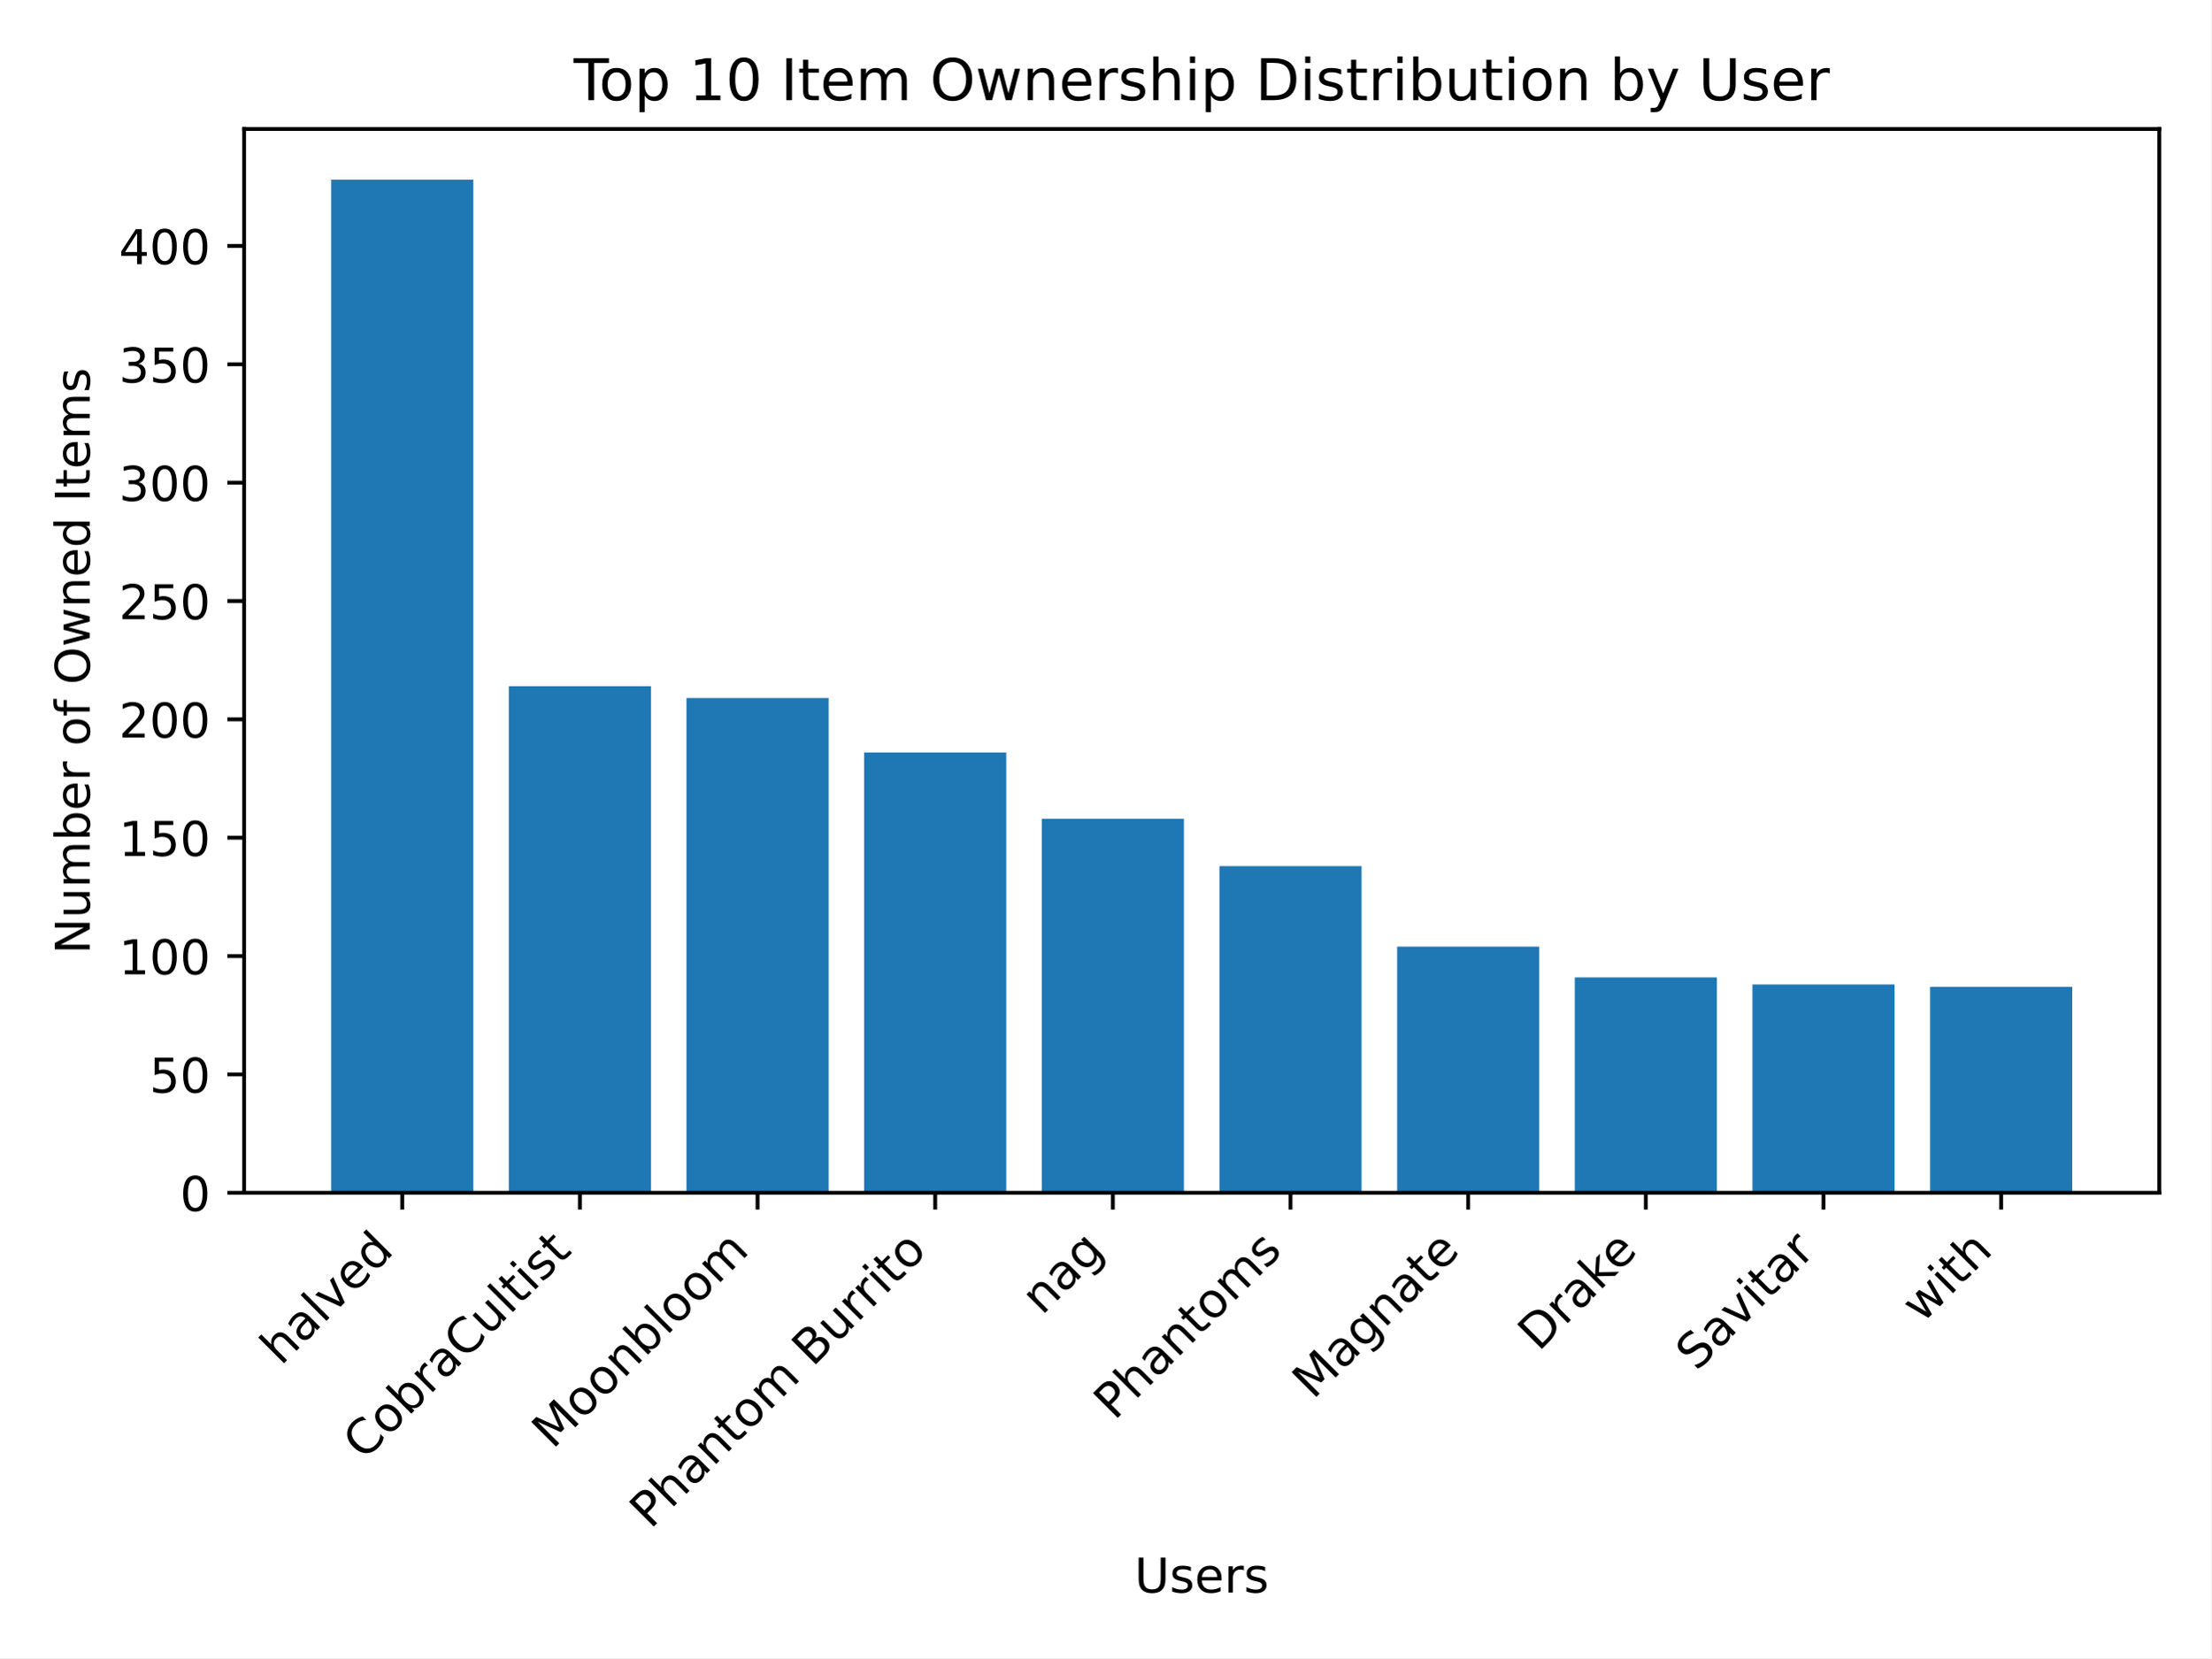
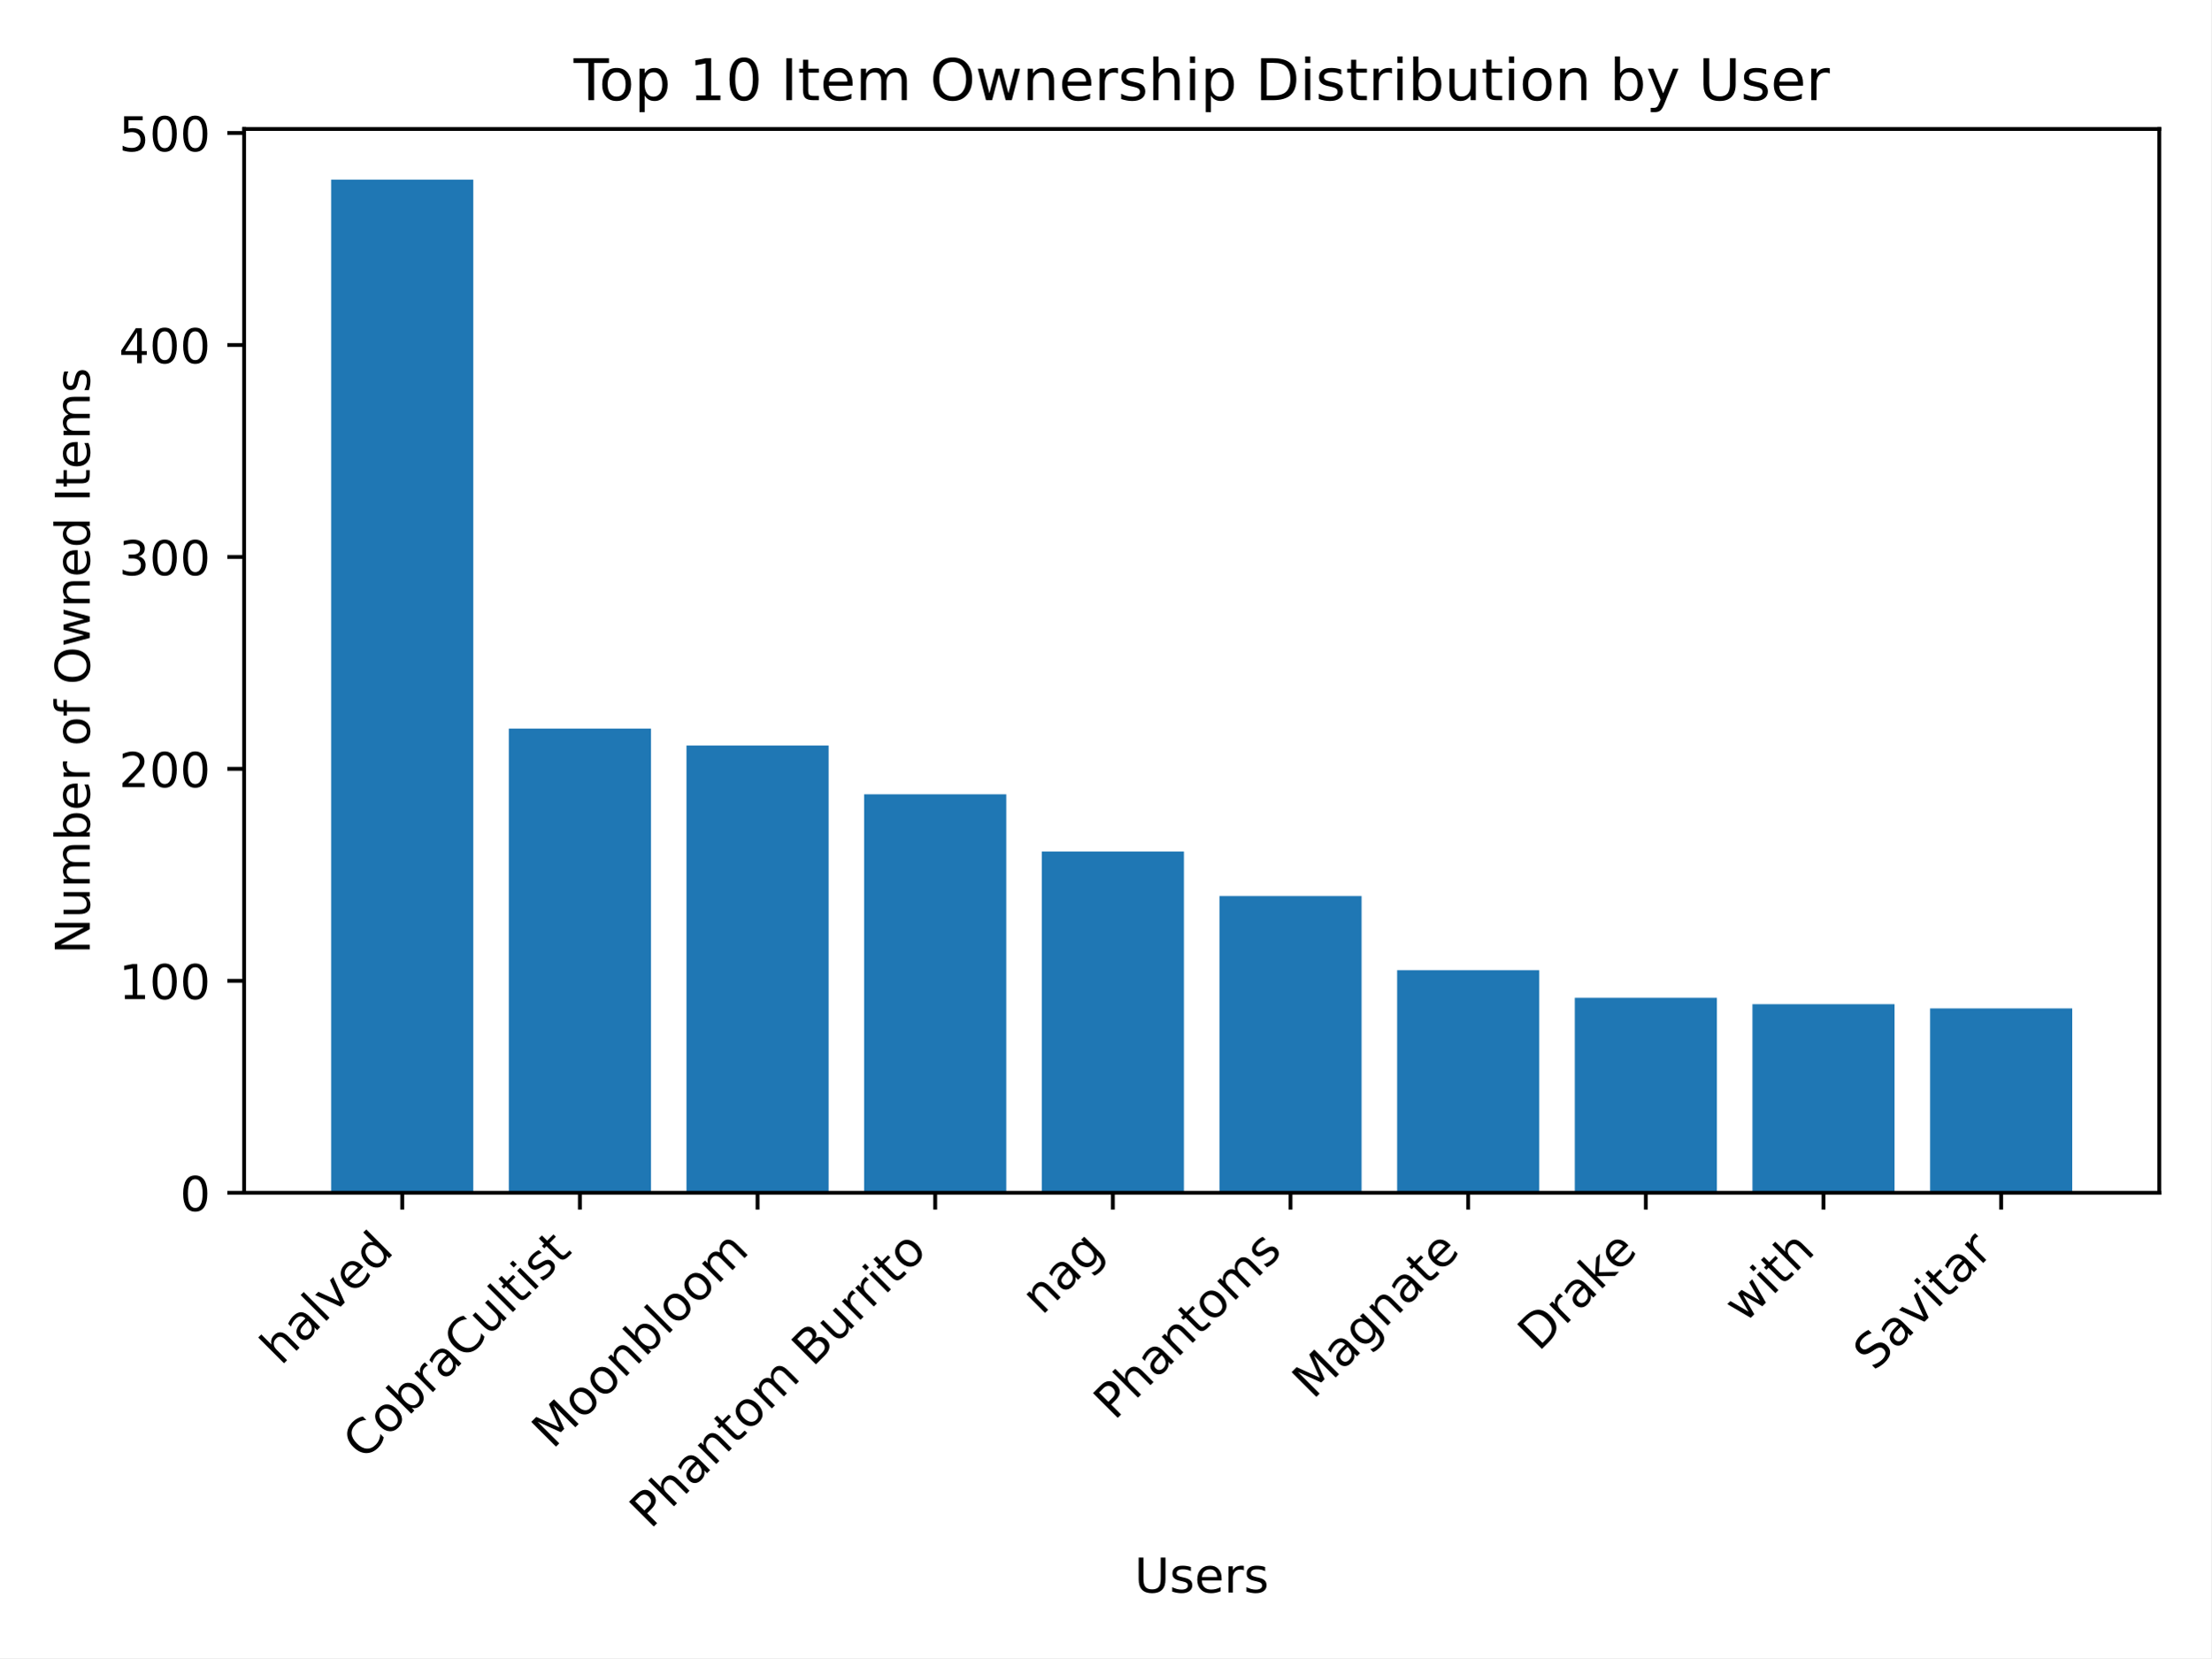
<svg xmlns="http://www.w3.org/2000/svg" xmlns:xlink="http://www.w3.org/1999/xlink" width="460.8pt" height="345.6pt" viewBox="0 0 460.8 345.6" version="1.1">
  <defs>
    <style type="text/css">*{stroke-linejoin: round; stroke-linecap: butt}</style>
  </defs>
  <g id="figure_1">
    <g id="patch_1">
      <path d="M 0 345.6  L 460.8 345.6  L 460.8 0  L 0 0  z " style="fill: #ffffff" />
    </g>
    <g id="axes_1">
      <g id="patch_2">
        <path d="M 50.87 248.617  L 450 248.617  L 450 26.88  L 50.87 26.88  z " style="fill: #ffffff" />
      </g>
      <g id="patch_3">
-         <path d="M 69.012 248.617  L 98.632 248.617  L 98.632 37.439  L 69.012 37.439  z " clip-path="url(#p68bfffbd96)" style="fill: #1f77b4" />
+         <path d="M 69.012 248.617  L 98.632 248.617  L 98.632 37.439  L 69.012 37.439  z " clip-path="url(#p876549ef69)" style="fill: #1f77b4" />
      </g>
      <g id="patch_4">
-         <path d="M 106.037 248.617  L 135.657 248.617  L 135.657 143.028  L 106.037 143.028  z " clip-path="url(#p68bfffbd96)" style="fill: #1f77b4" />
+         <path d="M 106.037 248.617  L 135.657 248.617  L 135.657 151.864  L 106.037 151.864  z " clip-path="url(#p876549ef69)" style="fill: #1f77b4" />
      </g>
      <g id="patch_5">
-         <path d="M 143.062 248.617  L 172.682 248.617  L 172.682 145.495  L 143.062 145.495  z " clip-path="url(#p68bfffbd96)" style="fill: #1f77b4" />
+         <path d="M 143.062 248.617  L 172.682 248.617  L 172.682 155.398  L 143.062 155.398  z " clip-path="url(#p876549ef69)" style="fill: #1f77b4" />
      </g>
      <g id="patch_6">
-         <path d="M 180.087 248.617  L 209.707 248.617  L 209.707 156.843  L 180.087 156.843  z " clip-path="url(#p68bfffbd96)" style="fill: #1f77b4" />
+         <path d="M 180.087 248.617  L 209.707 248.617  L 209.707 165.559  L 180.087 165.559  z " clip-path="url(#p876549ef69)" style="fill: #1f77b4" />
      </g>
      <g id="patch_7">
-         <path d="M 217.112 248.617  L 246.732 248.617  L 246.732 170.659  L 217.112 170.659  z " clip-path="url(#p68bfffbd96)" style="fill: #1f77b4" />
+         <path d="M 217.112 248.617  L 246.732 248.617  L 246.732 177.488  L 217.112 177.488  z " clip-path="url(#p876549ef69)" style="fill: #1f77b4" />
      </g>
      <g id="patch_8">
-         <path d="M 254.138 248.617  L 283.758 248.617  L 283.758 180.527  L 254.138 180.527  z " clip-path="url(#p68bfffbd96)" style="fill: #1f77b4" />
+         <path d="M 254.138 248.617  L 283.758 248.617  L 283.758 186.765  L 254.138 186.765  z " clip-path="url(#p876549ef69)" style="fill: #1f77b4" />
      </g>
      <g id="patch_9">
-         <path d="M 291.163 248.617  L 320.783 248.617  L 320.783 197.302  L 291.163 197.302  z " clip-path="url(#p68bfffbd96)" style="fill: #1f77b4" />
+         <path d="M 291.163 248.617  L 320.783 248.617  L 320.783 202.228  L 291.163 202.228  z " clip-path="url(#p876549ef69)" style="fill: #1f77b4" />
      </g>
      <g id="patch_10">
-         <path d="M 328.188 248.617  L 357.808 248.617  L 357.808 203.717  L 328.188 203.717  z " clip-path="url(#p68bfffbd96)" style="fill: #1f77b4" />
+         <path d="M 328.188 248.617  L 357.808 248.617  L 357.808 207.972  L 328.188 207.972  z " clip-path="url(#p876549ef69)" style="fill: #1f77b4" />
      </g>
      <g id="patch_11">
-         <path d="M 365.213 248.617  L 394.833 248.617  L 394.833 205.197  L 365.213 205.197  z " clip-path="url(#p68bfffbd96)" style="fill: #1f77b4" />
+         <path d="M 365.213 248.617  L 394.833 248.617  L 394.833 209.297  L 365.213 209.297  z " clip-path="url(#p876549ef69)" style="fill: #1f77b4" />
      </g>
      <g id="patch_12">
-         <path d="M 402.238 248.617  L 431.858 248.617  L 431.858 205.69  L 402.238 205.69  z " clip-path="url(#p68bfffbd96)" style="fill: #1f77b4" />
+         <path d="M 402.238 248.617  L 431.858 248.617  L 431.858 210.181  L 402.238 210.181  z " clip-path="url(#p876549ef69)" style="fill: #1f77b4" />
      </g>
      <g id="matplotlib.axis_1">
        <g id="xtick_1">
          <g id="line2d_1">
            <defs>
-               <path id="mddc6073f61" d="M 0 0  L 0 3.5  " style="stroke: #000000; stroke-width: 0.8" />
+               <path id="mfa12806c46" d="M 0 0  L 0 3.5  " style="stroke: #000000; stroke-width: 0.8" />
            </defs>
            <g>
-               <use xlink:href="#mddc6073f61" x="83.822" y="248.617" style="stroke: #000000; stroke-width: 0.8" />
+               <use xlink:href="#mfa12806c46" x="83.822" y="248.617" style="stroke: #000000; stroke-width: 0.8" />
            </g>
          </g>
          <g id="text_1">
            <g transform="translate(58.54764 284.7937) rotate(-45) scale(0.1 -0.1)">
              <defs>
                <path id="DejaVuSans-68" d="M 3513 2113  L 3513 0  L 2938 0  L 2938 2094  Q 2938 2591 2744 2837  Q 2550 3084 2163 3084  Q 1697 3084 1428 2787  Q 1159 2491 1159 1978  L 1159 0  L 581 0  L 581 4863  L 1159 4863  L 1159 2956  Q 1366 3272 1645 3428  Q 1925 3584 2291 3584  Q 2894 3584 3203 3211  Q 3513 2838 3513 2113  z " transform="scale(0.015625)" />
                <path id="DejaVuSans-61" d="M 2194 1759  Q 1497 1759 1228 1600  Q 959 1441 959 1056  Q 959 750 1161 570  Q 1363 391 1709 391  Q 2188 391 2477 730  Q 2766 1069 2766 1631  L 2766 1759  L 2194 1759  z M 3341 1997  L 3341 0  L 2766 0  L 2766 531  Q 2569 213 2275 61  Q 1981 -91 1556 -91  Q 1019 -91 701 211  Q 384 513 384 1019  Q 384 1609 779 1909  Q 1175 2209 1959 2209  L 2766 2209  L 2766 2266  Q 2766 2663 2505 2880  Q 2244 3097 1772 3097  Q 1472 3097 1187 3025  Q 903 2953 641 2809  L 641 3341  Q 956 3463 1253 3523  Q 1550 3584 1831 3584  Q 2591 3584 2966 3190  Q 3341 2797 3341 1997  z " transform="scale(0.015625)" />
                <path id="DejaVuSans-6c" d="M 603 4863  L 1178 4863  L 1178 0  L 603 0  L 603 4863  z " transform="scale(0.015625)" />
                <path id="DejaVuSans-76" d="M 191 3500  L 800 3500  L 1894 563  L 2988 3500  L 3597 3500  L 2284 0  L 1503 0  L 191 3500  z " transform="scale(0.015625)" />
                <path id="DejaVuSans-65" d="M 3597 1894  L 3597 1613  L 953 1613  Q 991 1019 1311 708  Q 1631 397 2203 397  Q 2534 397 2845 478  Q 3156 559 3463 722  L 3463 178  Q 3153 47 2828 -22  Q 2503 -91 2169 -91  Q 1331 -91 842 396  Q 353 884 353 1716  Q 353 2575 817 3079  Q 1281 3584 2069 3584  Q 2775 3584 3186 3129  Q 3597 2675 3597 1894  z M 3022 2063  Q 3016 2534 2758 2815  Q 2500 3097 2075 3097  Q 1594 3097 1305 2825  Q 1016 2553 972 2059  L 3022 2063  z " transform="scale(0.015625)" />
                <path id="DejaVuSans-64" d="M 2906 2969  L 2906 4863  L 3481 4863  L 3481 0  L 2906 0  L 2906 525  Q 2725 213 2448 61  Q 2172 -91 1784 -91  Q 1150 -91 751 415  Q 353 922 353 1747  Q 353 2572 751 3078  Q 1150 3584 1784 3584  Q 2172 3584 2448 3432  Q 2725 3281 2906 2969  z M 947 1747  Q 947 1113 1208 752  Q 1469 391 1925 391  Q 2381 391 2643 752  Q 2906 1113 2906 1747  Q 2906 2381 2643 2742  Q 2381 3103 1925 3103  Q 1469 3103 1208 2742  Q 947 2381 947 1747  z " transform="scale(0.015625)" />
              </defs>
              <use xlink:href="#DejaVuSans-68" />
              <use xlink:href="#DejaVuSans-61" x="63.379" />
              <use xlink:href="#DejaVuSans-6c" x="124.658" />
              <use xlink:href="#DejaVuSans-76" x="152.441" />
              <use xlink:href="#DejaVuSans-65" x="211.621" />
              <use xlink:href="#DejaVuSans-64" x="273.145" />
            </g>
          </g>
        </g>
        <g id="xtick_2">
          <g id="line2d_2">
            <g>
-               <use xlink:href="#mddc6073f61" x="120.847" y="248.617" style="stroke: #000000; stroke-width: 0.8" />
+               <use xlink:href="#mfa12806c46" x="120.847" y="248.617" style="stroke: #000000; stroke-width: 0.8" />
            </g>
          </g>
          <g id="text_2">
            <g transform="translate(75.80795 304.5584) rotate(-45) scale(0.1 -0.1)">
              <defs>
                <path id="DejaVuSans-43" d="M 4122 4306  L 4122 3641  Q 3803 3938 3442 4084  Q 3081 4231 2675 4231  Q 1875 4231 1450 3742  Q 1025 3253 1025 2328  Q 1025 1406 1450 917  Q 1875 428 2675 428  Q 3081 428 3442 575  Q 3803 722 4122 1019  L 4122 359  Q 3791 134 3420 21  Q 3050 -91 2638 -91  Q 1578 -91 968 557  Q 359 1206 359 2328  Q 359 3453 968 4101  Q 1578 4750 2638 4750  Q 3056 4750 3426 4639  Q 3797 4528 4122 4306  z " transform="scale(0.015625)" />
                <path id="DejaVuSans-6f" d="M 1959 3097  Q 1497 3097 1228 2736  Q 959 2375 959 1747  Q 959 1119 1226 758  Q 1494 397 1959 397  Q 2419 397 2687 759  Q 2956 1122 2956 1747  Q 2956 2369 2687 2733  Q 2419 3097 1959 3097  z M 1959 3584  Q 2709 3584 3137 3096  Q 3566 2609 3566 1747  Q 3566 888 3137 398  Q 2709 -91 1959 -91  Q 1206 -91 779 398  Q 353 888 353 1747  Q 353 2609 779 3096  Q 1206 3584 1959 3584  z " transform="scale(0.015625)" />
                <path id="DejaVuSans-62" d="M 3116 1747  Q 3116 2381 2855 2742  Q 2594 3103 2138 3103  Q 1681 3103 1420 2742  Q 1159 2381 1159 1747  Q 1159 1113 1420 752  Q 1681 391 2138 391  Q 2594 391 2855 752  Q 3116 1113 3116 1747  z M 1159 2969  Q 1341 3281 1617 3432  Q 1894 3584 2278 3584  Q 2916 3584 3314 3078  Q 3713 2572 3713 1747  Q 3713 922 3314 415  Q 2916 -91 2278 -91  Q 1894 -91 1617 61  Q 1341 213 1159 525  L 1159 0  L 581 0  L 581 4863  L 1159 4863  L 1159 2969  z " transform="scale(0.015625)" />
                <path id="DejaVuSans-72" d="M 2631 2963  Q 2534 3019 2420 3045  Q 2306 3072 2169 3072  Q 1681 3072 1420 2755  Q 1159 2438 1159 1844  L 1159 0  L 581 0  L 581 3500  L 1159 3500  L 1159 2956  Q 1341 3275 1631 3429  Q 1922 3584 2338 3584  Q 2397 3584 2469 3576  Q 2541 3569 2628 3553  L 2631 2963  z " transform="scale(0.015625)" />
                <path id="DejaVuSans-75" d="M 544 1381  L 544 3500  L 1119 3500  L 1119 1403  Q 1119 906 1312 657  Q 1506 409 1894 409  Q 2359 409 2629 706  Q 2900 1003 2900 1516  L 2900 3500  L 3475 3500  L 3475 0  L 2900 0  L 2900 538  Q 2691 219 2414 64  Q 2138 -91 1772 -91  Q 1169 -91 856 284  Q 544 659 544 1381  z M 1991 3584  L 1991 3584  z " transform="scale(0.015625)" />
                <path id="DejaVuSans-74" d="M 1172 4494  L 1172 3500  L 2356 3500  L 2356 3053  L 1172 3053  L 1172 1153  Q 1172 725 1289 603  Q 1406 481 1766 481  L 2356 481  L 2356 0  L 1766 0  Q 1100 0 847 248  Q 594 497 594 1153  L 594 3053  L 172 3053  L 172 3500  L 594 3500  L 594 4494  L 1172 4494  z " transform="scale(0.015625)" />
                <path id="DejaVuSans-69" d="M 603 3500  L 1178 3500  L 1178 0  L 603 0  L 603 3500  z M 603 4863  L 1178 4863  L 1178 4134  L 603 4134  L 603 4863  z " transform="scale(0.015625)" />
                <path id="DejaVuSans-73" d="M 2834 3397  L 2834 2853  Q 2591 2978 2328 3040  Q 2066 3103 1784 3103  Q 1356 3103 1142 2972  Q 928 2841 928 2578  Q 928 2378 1081 2264  Q 1234 2150 1697 2047  L 1894 2003  Q 2506 1872 2764 1633  Q 3022 1394 3022 966  Q 3022 478 2636 193  Q 2250 -91 1575 -91  Q 1294 -91 989 -36  Q 684 19 347 128  L 347 722  Q 666 556 975 473  Q 1284 391 1588 391  Q 1994 391 2212 530  Q 2431 669 2431 922  Q 2431 1156 2273 1281  Q 2116 1406 1581 1522  L 1381 1569  Q 847 1681 609 1914  Q 372 2147 372 2553  Q 372 3047 722 3315  Q 1072 3584 1716 3584  Q 2034 3584 2315 3537  Q 2597 3491 2834 3397  z " transform="scale(0.015625)" />
              </defs>
              <use xlink:href="#DejaVuSans-43" />
              <use xlink:href="#DejaVuSans-6f" x="69.824" />
              <use xlink:href="#DejaVuSans-62" x="131.006" />
              <use xlink:href="#DejaVuSans-72" x="194.482" />
              <use xlink:href="#DejaVuSans-61" x="235.596" />
              <use xlink:href="#DejaVuSans-43" x="296.875" />
              <use xlink:href="#DejaVuSans-75" x="366.699" />
              <use xlink:href="#DejaVuSans-6c" x="430.078" />
              <use xlink:href="#DejaVuSans-74" x="457.861" />
              <use xlink:href="#DejaVuSans-69" x="497.07" />
              <use xlink:href="#DejaVuSans-73" x="524.854" />
              <use xlink:href="#DejaVuSans-74" x="576.953" />
            </g>
          </g>
        </g>
        <g id="xtick_3">
          <g id="line2d_3">
            <g>
-               <use xlink:href="#mddc6073f61" x="157.872" y="248.617" style="stroke: #000000; stroke-width: 0.8" />
+               <use xlink:href="#mfa12806c46" x="157.872" y="248.617" style="stroke: #000000; stroke-width: 0.8" />
            </g>
          </g>
          <g id="text_3">
            <g transform="translate(115.172 302.2194) rotate(-45) scale(0.1 -0.1)">
              <defs>
                <path id="DejaVuSans-4d" d="M 628 4666  L 1569 4666  L 2759 1491  L 3956 4666  L 4897 4666  L 4897 0  L 4281 0  L 4281 4097  L 3078 897  L 2444 897  L 1241 4097  L 1241 0  L 628 0  L 628 4666  z " transform="scale(0.015625)" />
                <path id="DejaVuSans-6e" d="M 3513 2113  L 3513 0  L 2938 0  L 2938 2094  Q 2938 2591 2744 2837  Q 2550 3084 2163 3084  Q 1697 3084 1428 2787  Q 1159 2491 1159 1978  L 1159 0  L 581 0  L 581 3500  L 1159 3500  L 1159 2956  Q 1366 3272 1645 3428  Q 1925 3584 2291 3584  Q 2894 3584 3203 3211  Q 3513 2838 3513 2113  z " transform="scale(0.015625)" />
                <path id="DejaVuSans-6d" d="M 3328 2828  Q 3544 3216 3844 3400  Q 4144 3584 4550 3584  Q 5097 3584 5394 3201  Q 5691 2819 5691 2113  L 5691 0  L 5113 0  L 5113 2094  Q 5113 2597 4934 2840  Q 4756 3084 4391 3084  Q 3944 3084 3684 2787  Q 3425 2491 3425 1978  L 3425 0  L 2847 0  L 2847 2094  Q 2847 2600 2669 2842  Q 2491 3084 2119 3084  Q 1678 3084 1418 2786  Q 1159 2488 1159 1978  L 1159 0  L 581 0  L 581 3500  L 1159 3500  L 1159 2956  Q 1356 3278 1631 3431  Q 1906 3584 2284 3584  Q 2666 3584 2933 3390  Q 3200 3197 3328 2828  z " transform="scale(0.015625)" />
              </defs>
              <use xlink:href="#DejaVuSans-4d" />
              <use xlink:href="#DejaVuSans-6f" x="86.279" />
              <use xlink:href="#DejaVuSans-6f" x="147.461" />
              <use xlink:href="#DejaVuSans-6e" x="208.643" />
              <use xlink:href="#DejaVuSans-62" x="272.021" />
              <use xlink:href="#DejaVuSans-6c" x="335.498" />
              <use xlink:href="#DejaVuSans-6f" x="363.281" />
              <use xlink:href="#DejaVuSans-6f" x="424.463" />
              <use xlink:href="#DejaVuSans-6d" x="485.645" />
            </g>
          </g>
        </g>
        <g id="xtick_4">
          <g id="line2d_4">
            <g>
-               <use xlink:href="#mddc6073f61" x="194.897" y="248.617" style="stroke: #000000; stroke-width: 0.8" />
+               <use xlink:href="#mfa12806c46" x="194.897" y="248.617" style="stroke: #000000; stroke-width: 0.8" />
            </g>
          </g>
          <g id="text_4">
            <g transform="translate(135.548 318.8685) rotate(-45) scale(0.1 -0.1)">
              <defs>
                <path id="DejaVuSans-50" d="M 1259 4147  L 1259 2394  L 2053 2394  Q 2494 2394 2734 2622  Q 2975 2850 2975 3272  Q 2975 3691 2734 3919  Q 2494 4147 2053 4147  L 1259 4147  z M 628 4666  L 2053 4666  Q 2838 4666 3239 4311  Q 3641 3956 3641 3272  Q 3641 2581 3239 2228  Q 2838 1875 2053 1875  L 1259 1875  L 1259 0  L 628 0  L 628 4666  z " transform="scale(0.015625)" />
                <path id="DejaVuSans-20" transform="scale(0.015625)" />
                <path id="DejaVuSans-42" d="M 1259 2228  L 1259 519  L 2272 519  Q 2781 519 3026 730  Q 3272 941 3272 1375  Q 3272 1813 3026 2020  Q 2781 2228 2272 2228  L 1259 2228  z M 1259 4147  L 1259 2741  L 2194 2741  Q 2656 2741 2882 2914  Q 3109 3088 3109 3444  Q 3109 3797 2882 3972  Q 2656 4147 2194 4147  L 1259 4147  z M 628 4666  L 2241 4666  Q 2963 4666 3353 4366  Q 3744 4066 3744 3513  Q 3744 3084 3544 2831  Q 3344 2578 2956 2516  Q 3422 2416 3680 2098  Q 3938 1781 3938 1306  Q 3938 681 3513 340  Q 3088 0 2303 0  L 628 0  L 628 4666  z " transform="scale(0.015625)" />
              </defs>
              <use xlink:href="#DejaVuSans-50" />
              <use xlink:href="#DejaVuSans-68" x="60.303" />
              <use xlink:href="#DejaVuSans-61" x="123.682" />
              <use xlink:href="#DejaVuSans-6e" x="184.961" />
              <use xlink:href="#DejaVuSans-74" x="248.34" />
              <use xlink:href="#DejaVuSans-6f" x="287.549" />
              <use xlink:href="#DejaVuSans-6d" x="348.73" />
              <use xlink:href="#DejaVuSans-20" x="446.143" />
              <use xlink:href="#DejaVuSans-42" x="477.93" />
              <use xlink:href="#DejaVuSans-75" x="546.533" />
              <use xlink:href="#DejaVuSans-72" x="609.912" />
              <use xlink:href="#DejaVuSans-72" x="649.275" />
              <use xlink:href="#DejaVuSans-69" x="690.389" />
              <use xlink:href="#DejaVuSans-74" x="718.172" />
              <use xlink:href="#DejaVuSans-6f" x="757.381" />
            </g>
          </g>
        </g>
        <g id="xtick_5">
          <g id="line2d_5">
            <g>
-               <use xlink:href="#mddc6073f61" x="231.922" y="248.617" style="stroke: #000000; stroke-width: 0.8" />
+               <use xlink:href="#mfa12806c46" x="231.922" y="248.617" style="stroke: #000000; stroke-width: 0.8" />
            </g>
          </g>
          <g id="text_5">
            <g transform="translate(217.1484 274.2931) rotate(-45) scale(0.1 -0.1)">
              <defs>
                <path id="DejaVuSans-67" d="M 2906 1791  Q 2906 2416 2648 2759  Q 2391 3103 1925 3103  Q 1463 3103 1205 2759  Q 947 2416 947 1791  Q 947 1169 1205 825  Q 1463 481 1925 481  Q 2391 481 2648 825  Q 2906 1169 2906 1791  z M 3481 434  Q 3481 -459 3084 -895  Q 2688 -1331 1869 -1331  Q 1566 -1331 1297 -1286  Q 1028 -1241 775 -1147  L 775 -588  Q 1028 -725 1275 -790  Q 1522 -856 1778 -856  Q 2344 -856 2625 -561  Q 2906 -266 2906 331  L 2906 616  Q 2728 306 2450 153  Q 2172 0 1784 0  Q 1141 0 747 490  Q 353 981 353 1791  Q 353 2603 747 3093  Q 1141 3584 1784 3584  Q 2172 3584 2450 3431  Q 2728 3278 2906 2969  L 2906 3500  L 3481 3500  L 3481 434  z " transform="scale(0.015625)" />
              </defs>
              <use xlink:href="#DejaVuSans-6e" />
              <use xlink:href="#DejaVuSans-61" x="63.379" />
              <use xlink:href="#DejaVuSans-67" x="124.658" />
            </g>
          </g>
        </g>
        <g id="xtick_6">
          <g id="line2d_6">
            <g>
-               <use xlink:href="#mddc6073f61" x="268.948" y="248.617" style="stroke: #000000; stroke-width: 0.8" />
+               <use xlink:href="#mfa12806c46" x="268.948" y="248.617" style="stroke: #000000; stroke-width: 0.8" />
            </g>
          </g>
          <g id="text_6">
            <g transform="translate(232.2476 296.219) rotate(-45) scale(0.1 -0.1)">
              <use xlink:href="#DejaVuSans-50" />
              <use xlink:href="#DejaVuSans-68" x="60.303" />
              <use xlink:href="#DejaVuSans-61" x="123.682" />
              <use xlink:href="#DejaVuSans-6e" x="184.961" />
              <use xlink:href="#DejaVuSans-74" x="248.34" />
              <use xlink:href="#DejaVuSans-6f" x="287.549" />
              <use xlink:href="#DejaVuSans-6d" x="348.73" />
              <use xlink:href="#DejaVuSans-73" x="446.143" />
            </g>
          </g>
        </g>
        <g id="xtick_7">
          <g id="line2d_7">
            <g>
-               <use xlink:href="#mddc6073f61" x="305.973" y="248.617" style="stroke: #000000; stroke-width: 0.8" />
+               <use xlink:href="#mfa12806c46" x="305.973" y="248.617" style="stroke: #000000; stroke-width: 0.8" />
            </g>
          </g>
          <g id="text_7">
            <g transform="translate(273.6412 291.8504) rotate(-45) scale(0.1 -0.1)">
              <use xlink:href="#DejaVuSans-4d" />
              <use xlink:href="#DejaVuSans-61" x="86.279" />
              <use xlink:href="#DejaVuSans-67" x="147.559" />
              <use xlink:href="#DejaVuSans-6e" x="211.035" />
              <use xlink:href="#DejaVuSans-61" x="274.414" />
              <use xlink:href="#DejaVuSans-74" x="335.693" />
              <use xlink:href="#DejaVuSans-65" x="374.902" />
            </g>
          </g>
        </g>
        <g id="xtick_8">
          <g id="line2d_8">
            <g>
-               <use xlink:href="#mddc6073f61" x="342.998" y="248.617" style="stroke: #000000; stroke-width: 0.8" />
+               <use xlink:href="#mfa12806c46" x="342.998" y="248.617" style="stroke: #000000; stroke-width: 0.8" />
            </g>
          </g>
          <g id="text_8">
            <g transform="translate(320.653 281.8636) rotate(-45) scale(0.1 -0.1)">
              <defs>
                <path id="DejaVuSans-44" d="M 1259 4147  L 1259 519  L 2022 519  Q 2988 519 3436 956  Q 3884 1394 3884 2338  Q 3884 3275 3436 3711  Q 2988 4147 2022 4147  L 1259 4147  z M 628 4666  L 1925 4666  Q 3281 4666 3915 4102  Q 4550 3538 4550 2338  Q 4550 1131 3912 565  Q 3275 0 1925 0  L 628 0  L 628 4666  z " transform="scale(0.015625)" />
                <path id="DejaVuSans-6b" d="M 581 4863  L 1159 4863  L 1159 1991  L 2875 3500  L 3609 3500  L 1753 1863  L 3688 0  L 2938 0  L 1159 1709  L 1159 0  L 581 0  L 581 4863  z " transform="scale(0.015625)" />
              </defs>
              <use xlink:href="#DejaVuSans-44" />
              <use xlink:href="#DejaVuSans-72" x="77.002" />
              <use xlink:href="#DejaVuSans-61" x="118.115" />
              <use xlink:href="#DejaVuSans-6b" x="179.395" />
              <use xlink:href="#DejaVuSans-65" x="233.68" />
            </g>
          </g>
        </g>
        <g id="xtick_9">
          <g id="line2d_9">
            <g>
-               <use xlink:href="#mddc6073f61" x="380.023" y="248.617" style="stroke: #000000; stroke-width: 0.8" />
+               <use xlink:href="#mfa12806c46" x="380.023" y="248.617" style="stroke: #000000; stroke-width: 0.8" />
            </g>
          </g>
          <g id="text_9">
-             <g transform="translate(353.568 285.9737) rotate(-45) scale(0.1 -0.1)">
+             <g transform="translate(363.5515 275.9902) rotate(-45) scale(0.1 -0.1)">
+               <defs>
+                 <path id="DejaVuSans-77" d="M 269 3500  L 844 3500  L 1563 769  L 2278 3500  L 2956 3500  L 3675 769  L 4391 3500  L 4966 3500  L 4050 0  L 3372 0  L 2619 2869  L 1863 0  L 1184 0  L 269 3500  z " transform="scale(0.015625)" />
+               </defs>
+               <use xlink:href="#DejaVuSans-77" />
+               <use xlink:href="#DejaVuSans-69" x="81.787" />
+               <use xlink:href="#DejaVuSans-74" x="109.57" />
+               <use xlink:href="#DejaVuSans-68" x="148.779" />
+             </g>
+           </g>
+         </g>
+         <g id="xtick_10">
+           <g id="line2d_10">
+             <g>
+               <use xlink:href="#mfa12806c46" x="417.048" y="248.617" style="stroke: #000000; stroke-width: 0.8" />
+             </g>
+           </g>
+           <g id="text_10">
+             <g transform="translate(390.5931 285.9737) rotate(-45) scale(0.1 -0.1)">
              <defs>
                <path id="DejaVuSans-53" d="M 3425 4513  L 3425 3897  Q 3066 4069 2747 4153  Q 2428 4238 2131 4238  Q 1616 4238 1336 4038  Q 1056 3838 1056 3469  Q 1056 3159 1242 3001  Q 1428 2844 1947 2747  L 2328 2669  Q 3034 2534 3370 2195  Q 3706 1856 3706 1288  Q 3706 609 3251 259  Q 2797 -91 1919 -91  Q 1588 -91 1214 -16  Q 841 59 441 206  L 441 856  Q 825 641 1194 531  Q 1563 422 1919 422  Q 2459 422 2753 634  Q 3047 847 3047 1241  Q 3047 1584 2836 1778  Q 2625 1972 2144 2069  L 1759 2144  Q 1053 2284 737 2584  Q 422 2884 422 3419  Q 422 4038 858 4394  Q 1294 4750 2059 4750  Q 2388 4750 2728 4690  Q 3069 4631 3425 4513  z " transform="scale(0.015625)" />
              </defs>
              <use xlink:href="#DejaVuSans-53" />
              <use xlink:href="#DejaVuSans-61" x="63.477" />
              <use xlink:href="#DejaVuSans-76" x="124.756" />
              <use xlink:href="#DejaVuSans-69" x="183.936" />
              <use xlink:href="#DejaVuSans-74" x="211.719" />
              <use xlink:href="#DejaVuSans-61" x="250.928" />
              <use xlink:href="#DejaVuSans-72" x="312.207" />
-             </g>
-           </g>
-         </g>
-         <g id="xtick_10">
-           <g id="line2d_10">
-             <g>
-               <use xlink:href="#mddc6073f61" x="417.048" y="248.617" style="stroke: #000000; stroke-width: 0.8" />
-             </g>
-           </g>
-           <g id="text_10">
-             <g transform="translate(400.5765 275.9902) rotate(-45) scale(0.1 -0.1)">
-               <defs>
-                 <path id="DejaVuSans-77" d="M 269 3500  L 844 3500  L 1563 769  L 2278 3500  L 2956 3500  L 3675 769  L 4391 3500  L 4966 3500  L 4050 0  L 3372 0  L 2619 2869  L 1863 0  L 1184 0  L 269 3500  z " transform="scale(0.015625)" />
-               </defs>
-               <use xlink:href="#DejaVuSans-77" />
-               <use xlink:href="#DejaVuSans-69" x="81.787" />
-               <use xlink:href="#DejaVuSans-74" x="109.57" />
-               <use xlink:href="#DejaVuSans-68" x="148.779" />
            </g>
          </g>
        </g>
        <g id="text_11">
          <g transform="translate(236.4342 331.9375) scale(0.1 -0.1)">
            <defs>
              <path id="DejaVuSans-55" d="M 556 4666  L 1191 4666  L 1191 1831  Q 1191 1081 1462 751  Q 1734 422 2344 422  Q 2950 422 3222 751  Q 3494 1081 3494 1831  L 3494 4666  L 4128 4666  L 4128 1753  Q 4128 841 3676 375  Q 3225 -91 2344 -91  Q 1459 -91 1007 375  Q 556 841 556 1753  L 556 4666  z " transform="scale(0.015625)" />
            </defs>
            <use xlink:href="#DejaVuSans-55" />
            <use xlink:href="#DejaVuSans-73" x="73.193" />
            <use xlink:href="#DejaVuSans-65" x="125.293" />
            <use xlink:href="#DejaVuSans-72" x="186.816" />
            <use xlink:href="#DejaVuSans-73" x="227.93" />
          </g>
        </g>
      </g>
      <g id="matplotlib.axis_2">
        <g id="ytick_1">
          <g id="line2d_11">
            <defs>
-               <path id="m35bf4e3d9a" d="M 0 0  L -3.5 0  " style="stroke: #000000; stroke-width: 0.8" />
+               <path id="mca317f06e3" d="M 0 0  L -3.5 0  " style="stroke: #000000; stroke-width: 0.8" />
            </defs>
            <g>
-               <use xlink:href="#m35bf4e3d9a" x="50.87" y="248.617" style="stroke: #000000; stroke-width: 0.8" />
+               <use xlink:href="#mca317f06e3" x="50.87" y="248.617" style="stroke: #000000; stroke-width: 0.8" />
            </g>
          </g>
          <g id="text_12">
            <g transform="translate(37.5075 252.4159) scale(0.1 -0.1)">
              <defs>
                <path id="DejaVuSans-30" d="M 2034 4250  Q 1547 4250 1301 3770  Q 1056 3291 1056 2328  Q 1056 1369 1301 889  Q 1547 409 2034 409  Q 2525 409 2770 889  Q 3016 1369 3016 2328  Q 3016 3291 2770 3770  Q 2525 4250 2034 4250  z M 2034 4750  Q 2819 4750 3233 4129  Q 3647 3509 3647 2328  Q 3647 1150 3233 529  Q 2819 -91 2034 -91  Q 1250 -91 836 529  Q 422 1150 422 2328  Q 422 3509 836 4129  Q 1250 4750 2034 4750  z " transform="scale(0.015625)" />
              </defs>
              <use xlink:href="#DejaVuSans-30" />
            </g>
          </g>
        </g>
        <g id="ytick_2">
          <g id="line2d_12">
            <g>
-               <use xlink:href="#m35bf4e3d9a" x="50.87" y="223.946" style="stroke: #000000; stroke-width: 0.8" />
+               <use xlink:href="#mca317f06e3" x="50.87" y="204.437" style="stroke: #000000; stroke-width: 0.8" />
            </g>
          </g>
          <g id="text_13">
-             <g transform="translate(31.145 227.7456) scale(0.1 -0.1)">
-               <defs>
-                 <path id="DejaVuSans-35" d="M 691 4666  L 3169 4666  L 3169 4134  L 1269 4134  L 1269 2991  Q 1406 3038 1543 3061  Q 1681 3084 1819 3084  Q 2600 3084 3056 2656  Q 3513 2228 3513 1497  Q 3513 744 3044 326  Q 2575 -91 1722 -91  Q 1428 -91 1123 -41  Q 819 9 494 109  L 494 744  Q 775 591 1075 516  Q 1375 441 1709 441  Q 2250 441 2565 725  Q 2881 1009 2881 1497  Q 2881 1984 2565 2268  Q 2250 2553 1709 2553  Q 1456 2553 1204 2497  Q 953 2441 691 2322  L 691 4666  z " transform="scale(0.015625)" />
-               </defs>
-               <use xlink:href="#DejaVuSans-35" />
-               <use xlink:href="#DejaVuSans-30" x="63.623" />
-             </g>
-           </g>
-         </g>
-         <g id="ytick_3">
-           <g id="line2d_13">
-             <g>
-               <use xlink:href="#m35bf4e3d9a" x="50.87" y="199.276" style="stroke: #000000; stroke-width: 0.8" />
-             </g>
-           </g>
-           <g id="text_14">
-             <g transform="translate(24.7825 203.0753) scale(0.1 -0.1)">
+             <g transform="translate(24.7825 208.2364) scale(0.1 -0.1)">
              <defs>
                <path id="DejaVuSans-31" d="M 794 531  L 1825 531  L 1825 4091  L 703 3866  L 703 4441  L 1819 4666  L 2450 4666  L 2450 531  L 3481 531  L 3481 0  L 794 0  L 794 531  z " transform="scale(0.015625)" />
              </defs>
              <use xlink:href="#DejaVuSans-31" />
              <use xlink:href="#DejaVuSans-30" x="63.623" />
              <use xlink:href="#DejaVuSans-30" x="127.246" />
            </g>
          </g>
        </g>
-         <g id="ytick_4">
-           <g id="line2d_14">
-             <g>
-               <use xlink:href="#m35bf4e3d9a" x="50.87" y="174.606" style="stroke: #000000; stroke-width: 0.8" />
-             </g>
-           </g>
-           <g id="text_15">
-             <g transform="translate(24.7825 178.405) scale(0.1 -0.1)">
-               <use xlink:href="#DejaVuSans-31" />
-               <use xlink:href="#DejaVuSans-35" x="63.623" />
-               <use xlink:href="#DejaVuSans-30" x="127.246" />
-             </g>
-           </g>
-         </g>
-         <g id="ytick_5">
-           <g id="line2d_15">
-             <g>
-               <use xlink:href="#m35bf4e3d9a" x="50.87" y="149.935" style="stroke: #000000; stroke-width: 0.8" />
-             </g>
-           </g>
-           <g id="text_16">
-             <g transform="translate(24.7825 153.7347) scale(0.1 -0.1)">
+         <g id="ytick_3">
+           <g id="line2d_13">
+             <g>
+               <use xlink:href="#mca317f06e3" x="50.87" y="160.258" style="stroke: #000000; stroke-width: 0.8" />
+             </g>
+           </g>
+           <g id="text_14">
+             <g transform="translate(24.7825 164.057) scale(0.1 -0.1)">
              <defs>
                <path id="DejaVuSans-32" d="M 1228 531  L 3431 531  L 3431 0  L 469 0  L 469 531  Q 828 903 1448 1529  Q 2069 2156 2228 2338  Q 2531 2678 2651 2914  Q 2772 3150 2772 3378  Q 2772 3750 2511 3984  Q 2250 4219 1831 4219  Q 1534 4219 1204 4116  Q 875 4013 500 3803  L 500 4441  Q 881 4594 1212 4672  Q 1544 4750 1819 4750  Q 2544 4750 2975 4387  Q 3406 4025 3406 3419  Q 3406 3131 3298 2873  Q 3191 2616 2906 2266  Q 2828 2175 2409 1742  Q 1991 1309 1228 531  z " transform="scale(0.015625)" />
              </defs>
              <use xlink:href="#DejaVuSans-32" />
              <use xlink:href="#DejaVuSans-30" x="63.623" />
              <use xlink:href="#DejaVuSans-30" x="127.246" />
            </g>
          </g>
        </g>
-         <g id="ytick_6">
-           <g id="line2d_16">
-             <g>
-               <use xlink:href="#m35bf4e3d9a" x="50.87" y="125.265" style="stroke: #000000; stroke-width: 0.8" />
-             </g>
-           </g>
-           <g id="text_17">
-             <g transform="translate(24.7825 129.0644) scale(0.1 -0.1)">
-               <use xlink:href="#DejaVuSans-32" />
-               <use xlink:href="#DejaVuSans-35" x="63.623" />
-               <use xlink:href="#DejaVuSans-30" x="127.246" />
-             </g>
-           </g>
-         </g>
-         <g id="ytick_7">
-           <g id="line2d_17">
-             <g>
-               <use xlink:href="#m35bf4e3d9a" x="50.87" y="100.595" style="stroke: #000000; stroke-width: 0.8" />
-             </g>
-           </g>
-           <g id="text_18">
-             <g transform="translate(24.7825 104.3941) scale(0.1 -0.1)">
+         <g id="ytick_4">
+           <g id="line2d_14">
+             <g>
+               <use xlink:href="#mca317f06e3" x="50.87" y="116.078" style="stroke: #000000; stroke-width: 0.8" />
+             </g>
+           </g>
+           <g id="text_15">
+             <g transform="translate(24.7825 119.8775) scale(0.1 -0.1)">
              <defs>
                <path id="DejaVuSans-33" d="M 2597 2516  Q 3050 2419 3304 2112  Q 3559 1806 3559 1356  Q 3559 666 3084 287  Q 2609 -91 1734 -91  Q 1441 -91 1130 -33  Q 819 25 488 141  L 488 750  Q 750 597 1062 519  Q 1375 441 1716 441  Q 2309 441 2620 675  Q 2931 909 2931 1356  Q 2931 1769 2642 2001  Q 2353 2234 1838 2234  L 1294 2234  L 1294 2753  L 1863 2753  Q 2328 2753 2575 2939  Q 2822 3125 2822 3475  Q 2822 3834 2567 4026  Q 2313 4219 1838 4219  Q 1578 4219 1281 4162  Q 984 4106 628 3988  L 628 4550  Q 988 4650 1302 4700  Q 1616 4750 1894 4750  Q 2613 4750 3031 4423  Q 3450 4097 3450 3541  Q 3450 3153 3228 2886  Q 3006 2619 2597 2516  z " transform="scale(0.015625)" />
              </defs>
              <use xlink:href="#DejaVuSans-33" />
              <use xlink:href="#DejaVuSans-30" x="63.623" />
              <use xlink:href="#DejaVuSans-30" x="127.246" />
            </g>
          </g>
        </g>
-         <g id="ytick_8">
-           <g id="line2d_18">
-             <g>
-               <use xlink:href="#m35bf4e3d9a" x="50.87" y="75.925" style="stroke: #000000; stroke-width: 0.8" />
-             </g>
-           </g>
-           <g id="text_19">
-             <g transform="translate(24.7825 79.72378) scale(0.1 -0.1)">
-               <use xlink:href="#DejaVuSans-33" />
-               <use xlink:href="#DejaVuSans-35" x="63.623" />
-               <use xlink:href="#DejaVuSans-30" x="127.246" />
-             </g>
-           </g>
-         </g>
-         <g id="ytick_9">
-           <g id="line2d_19">
-             <g>
-               <use xlink:href="#m35bf4e3d9a" x="50.87" y="51.254" style="stroke: #000000; stroke-width: 0.8" />
-             </g>
-           </g>
-           <g id="text_20">
-             <g transform="translate(24.7825 55.05348) scale(0.1 -0.1)">
+         <g id="ytick_5">
+           <g id="line2d_15">
+             <g>
+               <use xlink:href="#mca317f06e3" x="50.87" y="71.899" style="stroke: #000000; stroke-width: 0.8" />
+             </g>
+           </g>
+           <g id="text_16">
+             <g transform="translate(24.7825 75.69808) scale(0.1 -0.1)">
              <defs>
                <path id="DejaVuSans-34" d="M 2419 4116  L 825 1625  L 2419 1625  L 2419 4116  z M 2253 4666  L 3047 4666  L 3047 1625  L 3713 1625  L 3713 1100  L 3047 1100  L 3047 0  L 2419 0  L 2419 1100  L 313 1100  L 313 1709  L 2253 4666  z " transform="scale(0.015625)" />
              </defs>
              <use xlink:href="#DejaVuSans-34" />
              <use xlink:href="#DejaVuSans-30" x="63.623" />
              <use xlink:href="#DejaVuSans-30" x="127.246" />
            </g>
          </g>
        </g>
-         <g id="text_21">
+         <g id="ytick_6">
+           <g id="line2d_16">
+             <g>
+               <use xlink:href="#mca317f06e3" x="50.87" y="27.719" style="stroke: #000000; stroke-width: 0.8" />
+             </g>
+           </g>
+           <g id="text_17">
+             <g transform="translate(24.7825 31.51863) scale(0.1 -0.1)">
+               <defs>
+                 <path id="DejaVuSans-35" d="M 691 4666  L 3169 4666  L 3169 4134  L 1269 4134  L 1269 2991  Q 1406 3038 1543 3061  Q 1681 3084 1819 3084  Q 2600 3084 3056 2656  Q 3513 2228 3513 1497  Q 3513 744 3044 326  Q 2575 -91 1722 -91  Q 1428 -91 1123 -41  Q 819 9 494 109  L 494 744  Q 775 591 1075 516  Q 1375 441 1709 441  Q 2250 441 2565 725  Q 2881 1009 2881 1497  Q 2881 1984 2565 2268  Q 2250 2553 1709 2553  Q 1456 2553 1204 2497  Q 953 2441 691 2322  L 691 4666  z " transform="scale(0.015625)" />
+               </defs>
+               <use xlink:href="#DejaVuSans-35" />
+               <use xlink:href="#DejaVuSans-30" x="63.623" />
+               <use xlink:href="#DejaVuSans-30" x="127.246" />
+             </g>
+           </g>
+         </g>
+         <g id="text_18">
          <g transform="translate(18.70281 198.8522) rotate(-90) scale(0.1 -0.1)">
            <defs>
              <path id="DejaVuSans-4e" d="M 628 4666  L 1478 4666  L 3547 763  L 3547 4666  L 4159 4666  L 4159 0  L 3309 0  L 1241 3903  L 1241 0  L 628 0  L 628 4666  z " transform="scale(0.015625)" />
              <path id="DejaVuSans-66" d="M 2375 4863  L 2375 4384  L 1825 4384  Q 1516 4384 1395 4259  Q 1275 4134 1275 3809  L 1275 3500  L 2222 3500  L 2222 3053  L 1275 3053  L 1275 0  L 697 0  L 697 3053  L 147 3053  L 147 3500  L 697 3500  L 697 3744  Q 697 4328 969 4595  Q 1241 4863 1831 4863  L 2375 4863  z " transform="scale(0.015625)" />
              <path id="DejaVuSans-4f" d="M 2522 4238  Q 1834 4238 1429 3725  Q 1025 3213 1025 2328  Q 1025 1447 1429 934  Q 1834 422 2522 422  Q 3209 422 3611 934  Q 4013 1447 4013 2328  Q 4013 3213 3611 3725  Q 3209 4238 2522 4238  z M 2522 4750  Q 3503 4750 4090 4092  Q 4678 3434 4678 2328  Q 4678 1225 4090 567  Q 3503 -91 2522 -91  Q 1538 -91 948 565  Q 359 1222 359 2328  Q 359 3434 948 4092  Q 1538 4750 2522 4750  z " transform="scale(0.015625)" />
              <path id="DejaVuSans-49" d="M 628 4666  L 1259 4666  L 1259 0  L 628 0  L 628 4666  z " transform="scale(0.015625)" />
            </defs>
            <use xlink:href="#DejaVuSans-4e" />
            <use xlink:href="#DejaVuSans-75" x="74.805" />
            <use xlink:href="#DejaVuSans-6d" x="138.184" />
            <use xlink:href="#DejaVuSans-62" x="235.596" />
            <use xlink:href="#DejaVuSans-65" x="299.072" />
            <use xlink:href="#DejaVuSans-72" x="360.596" />
            <use xlink:href="#DejaVuSans-20" x="401.709" />
            <use xlink:href="#DejaVuSans-6f" x="433.496" />
            <use xlink:href="#DejaVuSans-66" x="494.678" />
            <use xlink:href="#DejaVuSans-20" x="529.883" />
            <use xlink:href="#DejaVuSans-4f" x="561.67" />
            <use xlink:href="#DejaVuSans-77" x="640.381" />
            <use xlink:href="#DejaVuSans-6e" x="722.168" />
            <use xlink:href="#DejaVuSans-65" x="785.547" />
            <use xlink:href="#DejaVuSans-64" x="847.07" />
            <use xlink:href="#DejaVuSans-20" x="910.547" />
            <use xlink:href="#DejaVuSans-49" x="942.334" />
            <use xlink:href="#DejaVuSans-74" x="971.826" />
            <use xlink:href="#DejaVuSans-65" x="1011.035" />
            <use xlink:href="#DejaVuSans-6d" x="1072.559" />
            <use xlink:href="#DejaVuSans-73" x="1169.971" />
          </g>
        </g>
      </g>
      <g id="patch_13">
        <path d="M 50.87 248.617  L 50.87 26.88  " style="fill: none; stroke: #000000; stroke-width: 0.8; stroke-linejoin: miter; stroke-linecap: square" />
      </g>
      <g id="patch_14">
        <path d="M 450 248.617  L 450 26.88  " style="fill: none; stroke: #000000; stroke-width: 0.8; stroke-linejoin: miter; stroke-linecap: square" />
      </g>
      <g id="patch_15">
        <path d="M 50.87 248.617  L 450 248.617  " style="fill: none; stroke: #000000; stroke-width: 0.8; stroke-linejoin: miter; stroke-linecap: square" />
      </g>
      <g id="patch_16">
        <path d="M 50.87 26.88  L 450 26.88  " style="fill: none; stroke: #000000; stroke-width: 0.8; stroke-linejoin: miter; stroke-linecap: square" />
      </g>
-       <g id="text_22">
+       <g id="text_19">
        <g transform="translate(119.5422 20.88) scale(0.12 -0.12)">
          <defs>
            <path id="DejaVuSans-54" d="M -19 4666  L 3928 4666  L 3928 4134  L 2272 4134  L 2272 0  L 1638 0  L 1638 4134  L -19 4134  L -19 4666  z " transform="scale(0.015625)" />
            <path id="DejaVuSans-70" d="M 1159 525  L 1159 -1331  L 581 -1331  L 581 3500  L 1159 3500  L 1159 2969  Q 1341 3281 1617 3432  Q 1894 3584 2278 3584  Q 2916 3584 3314 3078  Q 3713 2572 3713 1747  Q 3713 922 3314 415  Q 2916 -91 2278 -91  Q 1894 -91 1617 61  Q 1341 213 1159 525  z M 3116 1747  Q 3116 2381 2855 2742  Q 2594 3103 2138 3103  Q 1681 3103 1420 2742  Q 1159 2381 1159 1747  Q 1159 1113 1420 752  Q 1681 391 2138 391  Q 2594 391 2855 752  Q 3116 1113 3116 1747  z " transform="scale(0.015625)" />
            <path id="DejaVuSans-79" d="M 2059 -325  Q 1816 -950 1584 -1140  Q 1353 -1331 966 -1331  L 506 -1331  L 506 -850  L 844 -850  Q 1081 -850 1212 -737  Q 1344 -625 1503 -206  L 1606 56  L 191 3500  L 800 3500  L 1894 763  L 2988 3500  L 3597 3500  L 2059 -325  z " transform="scale(0.015625)" />
          </defs>
          <use xlink:href="#DejaVuSans-54" />
          <use xlink:href="#DejaVuSans-6f" x="44.084" />
          <use xlink:href="#DejaVuSans-70" x="105.266" />
          <use xlink:href="#DejaVuSans-20" x="168.742" />
          <use xlink:href="#DejaVuSans-31" x="200.529" />
          <use xlink:href="#DejaVuSans-30" x="264.152" />
          <use xlink:href="#DejaVuSans-20" x="327.775" />
          <use xlink:href="#DejaVuSans-49" x="359.562" />
          <use xlink:href="#DejaVuSans-74" x="389.055" />
          <use xlink:href="#DejaVuSans-65" x="428.264" />
          <use xlink:href="#DejaVuSans-6d" x="489.787" />
          <use xlink:href="#DejaVuSans-20" x="587.199" />
          <use xlink:href="#DejaVuSans-4f" x="618.986" />
          <use xlink:href="#DejaVuSans-77" x="697.697" />
          <use xlink:href="#DejaVuSans-6e" x="779.484" />
          <use xlink:href="#DejaVuSans-65" x="842.863" />
          <use xlink:href="#DejaVuSans-72" x="904.387" />
          <use xlink:href="#DejaVuSans-73" x="945.5" />
          <use xlink:href="#DejaVuSans-68" x="997.6" />
          <use xlink:href="#DejaVuSans-69" x="1060.979" />
          <use xlink:href="#DejaVuSans-70" x="1088.762" />
          <use xlink:href="#DejaVuSans-20" x="1152.238" />
          <use xlink:href="#DejaVuSans-44" x="1184.025" />
          <use xlink:href="#DejaVuSans-69" x="1261.027" />
          <use xlink:href="#DejaVuSans-73" x="1288.811" />
          <use xlink:href="#DejaVuSans-74" x="1340.91" />
          <use xlink:href="#DejaVuSans-72" x="1380.119" />
          <use xlink:href="#DejaVuSans-69" x="1421.232" />
          <use xlink:href="#DejaVuSans-62" x="1449.016" />
          <use xlink:href="#DejaVuSans-75" x="1512.492" />
          <use xlink:href="#DejaVuSans-74" x="1575.871" />
          <use xlink:href="#DejaVuSans-69" x="1615.08" />
          <use xlink:href="#DejaVuSans-6f" x="1642.863" />
          <use xlink:href="#DejaVuSans-6e" x="1704.045" />
          <use xlink:href="#DejaVuSans-20" x="1767.424" />
          <use xlink:href="#DejaVuSans-62" x="1799.211" />
          <use xlink:href="#DejaVuSans-79" x="1862.688" />
          <use xlink:href="#DejaVuSans-20" x="1921.867" />
          <use xlink:href="#DejaVuSans-55" x="1953.654" />
          <use xlink:href="#DejaVuSans-73" x="2026.848" />
          <use xlink:href="#DejaVuSans-65" x="2078.947" />
          <use xlink:href="#DejaVuSans-72" x="2140.471" />
        </g>
      </g>
    </g>
  </g>
  <defs>
-     <clipPath id="p68bfffbd96">
+     <clipPath id="p876549ef69">
      <rect x="50.87" y="26.88" width="399.13" height="221.737" />
    </clipPath>
  </defs>
</svg>
